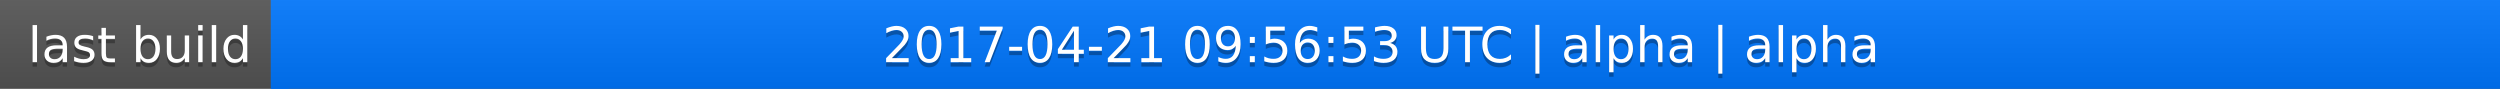
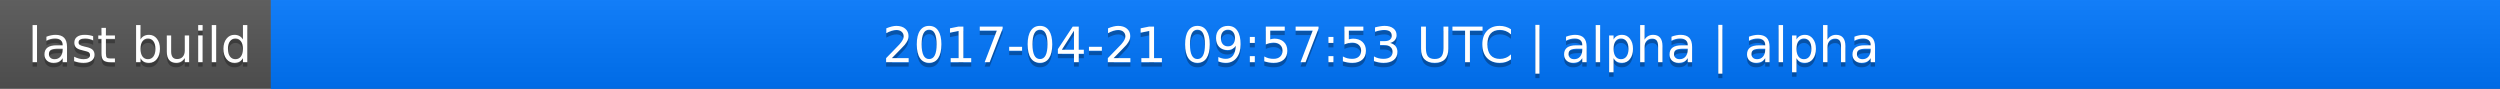
<svg xmlns="http://www.w3.org/2000/svg" width="563" height="20">
  <linearGradient id="a" x2="0" y2="100%">
    <stop offset="0" stop-color="#bbb" stop-opacity=".1" />
    <stop offset="1" stop-opacity=".1" />
  </linearGradient>
  <rect rx="0" width="563" height="20" fill="#555" />
  <rect rx="0" x="61" width="502" height="20" fill="#07f" />
  <path fill="#07f" d="M61 0h4v20h-4z" />
  <rect rx="0" width="563" height="20" fill="url(#a)" />
  <g fill="#fff" text-anchor="middle" font-family="DejaVu Sans,Verdana,Geneva,sans-serif" font-size="11">
    <text x="31.5" y="15" fill="#010101" fill-opacity=".3">last build</text>
    <text x="31.5" y="14">last build</text>
-     <text x="311" y="15" fill="#010101" fill-opacity=".3">2017-04-21 09:56:53 UTC | alpha | alpha</text>
-     <text x="311" y="14">2017-04-21 09:56:53 UTC | alpha | alpha</text>
+     <text x="311" y="15" fill="#010101" fill-opacity=".3">2017-04-21 09:57:53 UTC | alpha | alpha</text>
+     <text x="311" y="14">2017-04-21 09:57:53 UTC | alpha | alpha</text>
  </g>
</svg>
